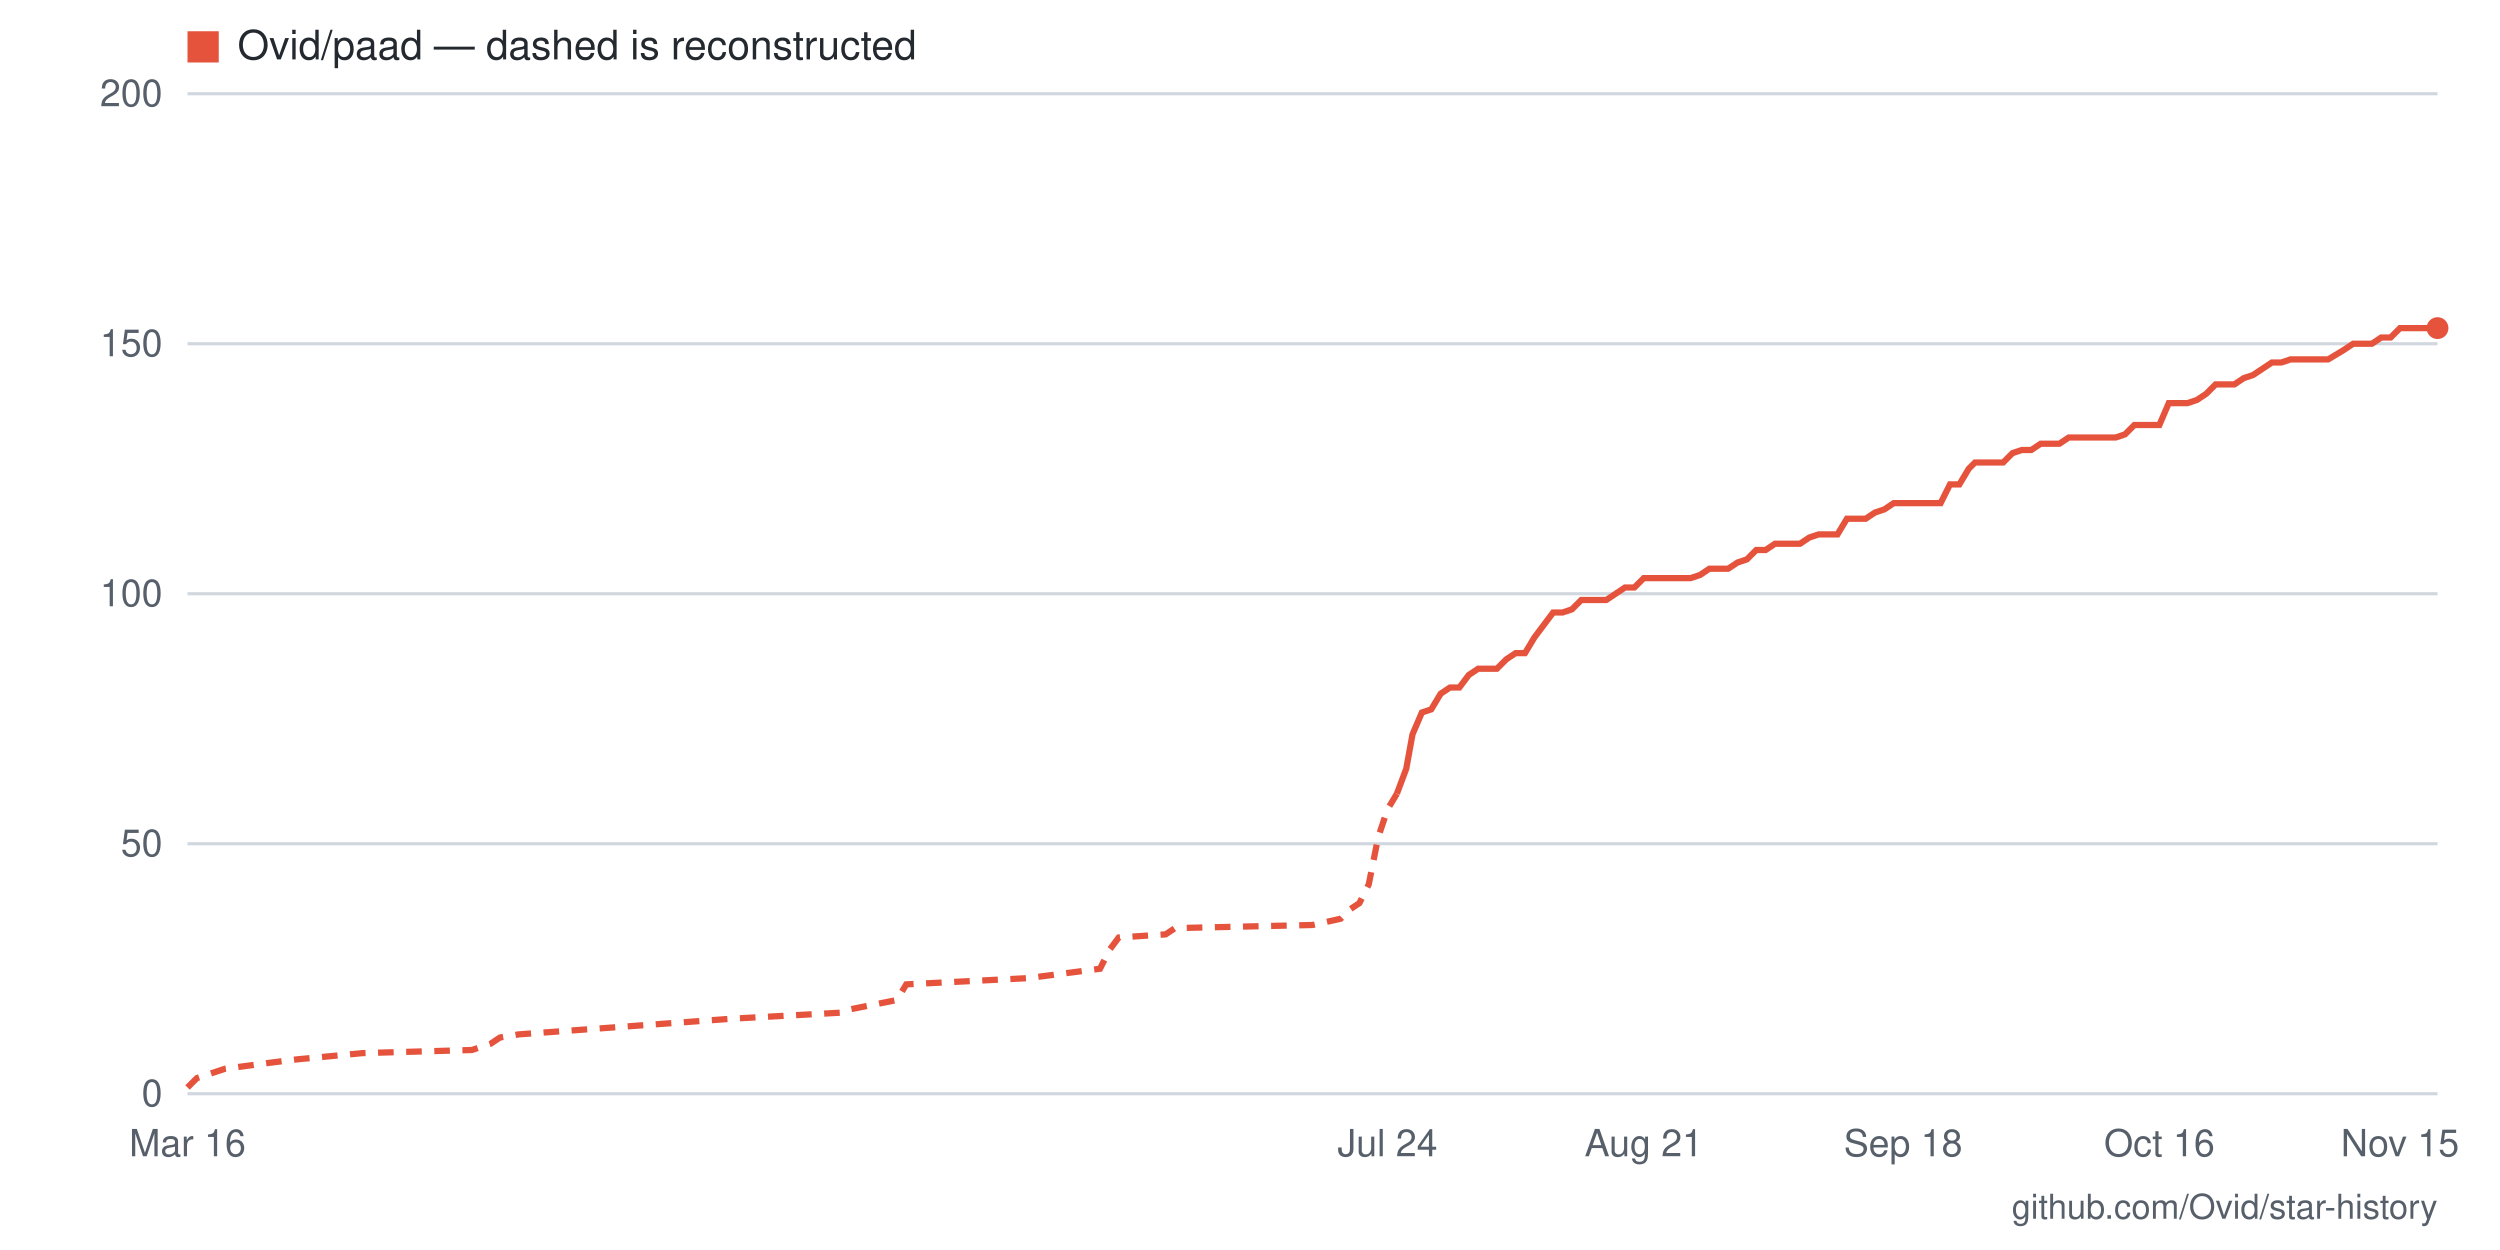
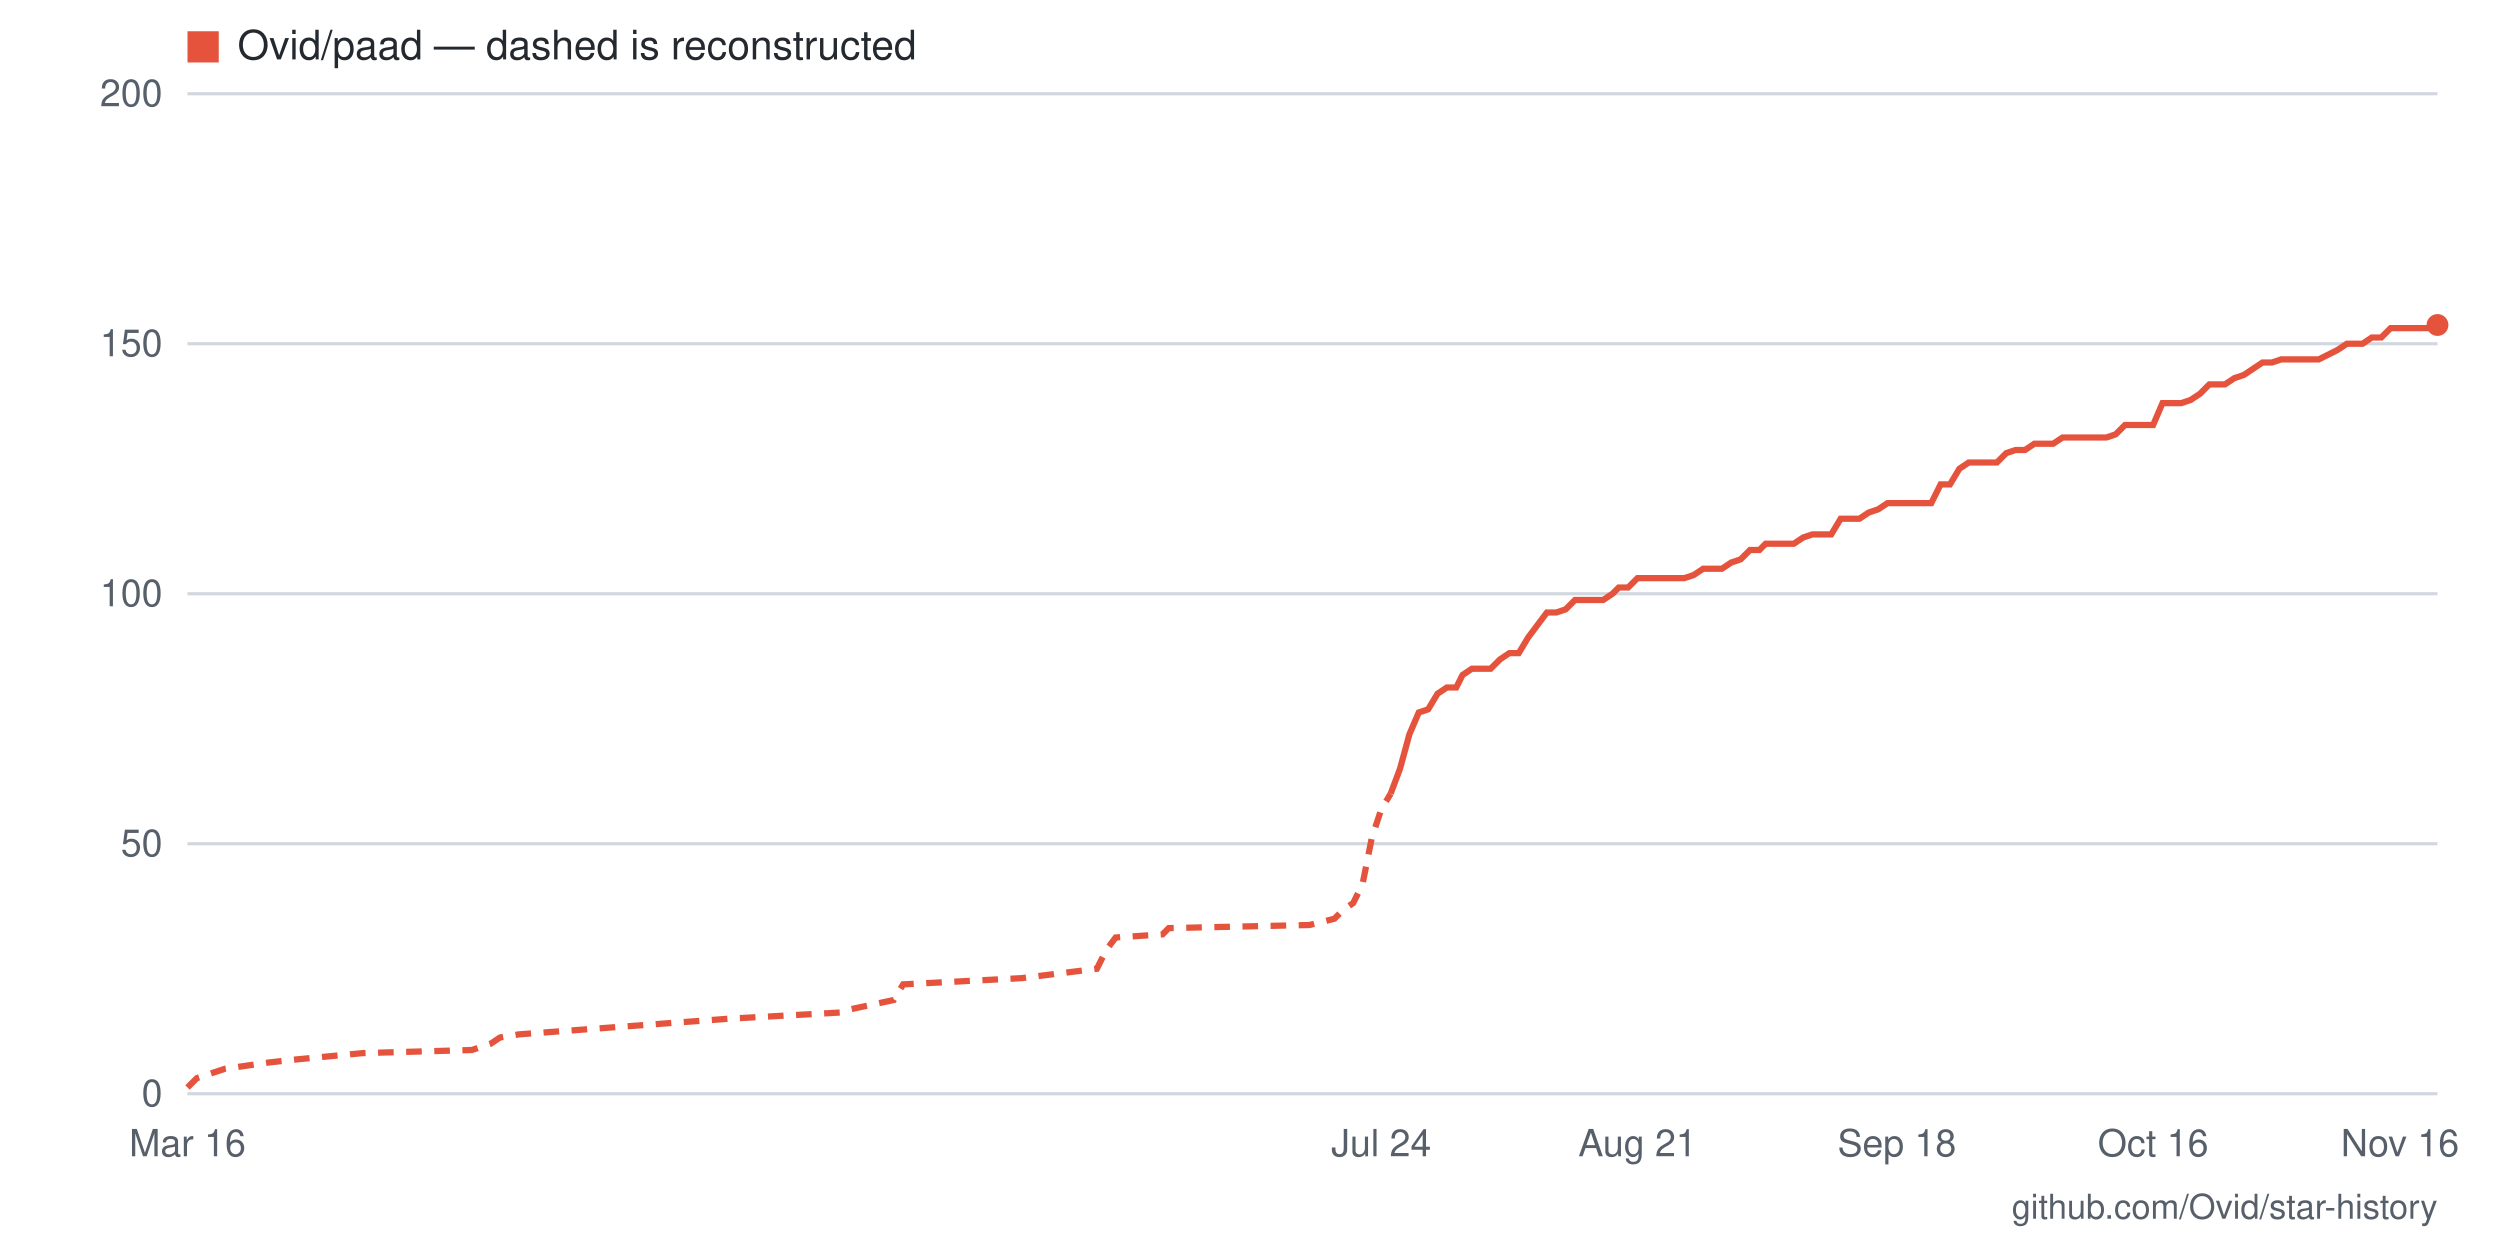
- <svg xmlns="http://www.w3.org/2000/svg" viewBox="0 0 800 400" width="800" height="400" role="img" aria-label="Star history for Ovid/paad: 153 stars as of 2026-11-15">
+ <svg xmlns="http://www.w3.org/2000/svg" viewBox="0 0 800 400" width="800" height="400" role="img" aria-label="Star history for Ovid/paad: 154 stars as of 2026-11-16">
  <rect width="800" height="400" fill="#ffffff" />
  <line x1="60" y1="350" x2="780" y2="350" stroke="#d0d7de" stroke-width="1" />
  <text x="52" y="354" text-anchor="end" font-family="-apple-system,BlinkMacSystemFont,'Segoe UI',Helvetica,Arial,sans-serif" font-size="12" fill="#57606a">0</text>
  <line x1="60" y1="270" x2="780" y2="270" stroke="#d0d7de" stroke-width="1" />
  <text x="52" y="274" text-anchor="end" font-family="-apple-system,BlinkMacSystemFont,'Segoe UI',Helvetica,Arial,sans-serif" font-size="12" fill="#57606a">50</text>
  <line x1="60" y1="190" x2="780" y2="190" stroke="#d0d7de" stroke-width="1" />
  <text x="52" y="194" text-anchor="end" font-family="-apple-system,BlinkMacSystemFont,'Segoe UI',Helvetica,Arial,sans-serif" font-size="12" fill="#57606a">100</text>
  <line x1="60" y1="110" x2="780" y2="110" stroke="#d0d7de" stroke-width="1" />
  <text x="52" y="114" text-anchor="end" font-family="-apple-system,BlinkMacSystemFont,'Segoe UI',Helvetica,Arial,sans-serif" font-size="12" fill="#57606a">150</text>
  <line x1="60" y1="30" x2="780" y2="30" stroke="#d0d7de" stroke-width="1" />
  <text x="52" y="34" text-anchor="end" font-family="-apple-system,BlinkMacSystemFont,'Segoe UI',Helvetica,Arial,sans-serif" font-size="12" fill="#57606a">200</text>
-   <text x="768" y="370" text-anchor="middle" font-family="-apple-system,BlinkMacSystemFont,'Segoe UI',Helvetica,Arial,sans-serif" font-size="12" fill="#57606a">Nov 15</text>
-   <text x="691" y="370" text-anchor="middle" font-family="-apple-system,BlinkMacSystemFont,'Segoe UI',Helvetica,Arial,sans-serif" font-size="12" fill="#57606a">Oct 16</text>
-   <text x="609" y="370" text-anchor="middle" font-family="-apple-system,BlinkMacSystemFont,'Segoe UI',Helvetica,Arial,sans-serif" font-size="12" fill="#57606a">Sep 18</text>
-   <text x="526" y="370" text-anchor="middle" font-family="-apple-system,BlinkMacSystemFont,'Segoe UI',Helvetica,Arial,sans-serif" font-size="12" fill="#57606a">Aug 21</text>
-   <text x="444" y="370" text-anchor="middle" font-family="-apple-system,BlinkMacSystemFont,'Segoe UI',Helvetica,Arial,sans-serif" font-size="12" fill="#57606a">Jul 24</text>
+   <text x="768" y="370" text-anchor="middle" font-family="-apple-system,BlinkMacSystemFont,'Segoe UI',Helvetica,Arial,sans-serif" font-size="12" fill="#57606a">Nov 16</text>
+   <text x="689" y="370" text-anchor="middle" font-family="-apple-system,BlinkMacSystemFont,'Segoe UI',Helvetica,Arial,sans-serif" font-size="12" fill="#57606a">Oct 16</text>
+   <text x="607" y="370" text-anchor="middle" font-family="-apple-system,BlinkMacSystemFont,'Segoe UI',Helvetica,Arial,sans-serif" font-size="12" fill="#57606a">Sep 18</text>
+   <text x="524" y="370" text-anchor="middle" font-family="-apple-system,BlinkMacSystemFont,'Segoe UI',Helvetica,Arial,sans-serif" font-size="12" fill="#57606a">Aug 21</text>
+   <text x="442" y="370" text-anchor="middle" font-family="-apple-system,BlinkMacSystemFont,'Segoe UI',Helvetica,Arial,sans-serif" font-size="12" fill="#57606a">Jul 24</text>
  <text x="60" y="370" text-anchor="middle" font-family="-apple-system,BlinkMacSystemFont,'Segoe UI',Helvetica,Arial,sans-serif" font-size="12" fill="#57606a">Mar 16</text>
-   <polyline fill="none" stroke="#e5533d" stroke-width="2" stroke-dasharray="5 4" points="60,348 63,345 66,344 72,342 87,340 95,339 116,337 151,336 157,334 160,332 166,331 234,326 270,324 272,323 287,320 290,315 329,313 352,310 355,304 358,300 373,299 376,297 420,296 429,294 432,291 435,289 438,283 441,268 444,259 447,254" />
-   <polyline fill="none" stroke="#e5533d" stroke-width="2" points="447,254 450,246 452,235 455,228 458,227 461,222 464,220 467,220 470,216 473,214 476,214 479,214 482,211 485,209 488,209 491,204 494,200 497,196 500,196 503,195 506,192 509,192 511,192 514,192 517,190 520,188 523,188 526,185 529,185 532,185 535,185 538,185 541,185 544,184 547,182 550,182 553,182 556,180 559,179 562,176 565,176 568,174 570,174 573,174 576,174 579,172 582,171 585,171 588,171 591,166 594,166 597,166 600,164 603,163 606,161 609,161 612,161 615,161 618,161 621,161 624,155 627,155 630,150 632,148 635,148 638,148 641,148 644,145 647,144 650,144 653,142 656,142 659,142 662,140 665,140 668,140 671,140 674,140 677,140 680,139 683,136 686,136 689,136 691,136 694,129 697,129 700,129 703,128 706,126 709,123 712,123 715,123 718,121 721,120 724,118 727,116 730,116 733,115 736,115 739,115 742,115 745,115 750,112 753,110 756,110 759,110 762,108 765,108 768,105 771,105 774,105 777,105 780,105" />
-   <circle cx="780" cy="105" r="3.5" fill="#e5533d" />
+   <polyline fill="none" stroke="#e5533d" stroke-width="2" stroke-dasharray="5 4" points="60,348 63,345 66,344 72,342 86,340 95,339 116,337 151,336 157,334 160,332 166,331 233,326 269,324 272,323 286,320 289,315 327,313 351,310 354,304 357,300 372,299 374,297 419,296 427,294 430,291 433,289 436,283 439,268 442,259 445,254" />
+   <polyline fill="none" stroke="#e5533d" stroke-width="2" points="445,254 448,246 451,235 454,228 457,227 460,222 463,220 466,220 468,216 471,214 474,214 477,214 480,211 483,209 486,209 489,204 492,200 495,196 498,196 501,195 504,192 507,192 510,192 513,192 516,190 518,188 521,188 524,185 527,185 530,185 533,185 536,185 539,185 542,184 545,182 548,182 551,182 554,180 557,179 560,176 563,176 565,174 568,174 571,174 574,174 577,172 580,171 583,171 586,171 589,166 592,166 595,166 598,164 601,163 604,161 607,161 610,161 612,161 615,161 618,161 621,155 624,155 627,150 630,148 633,148 636,148 639,148 642,145 645,144 648,144 651,142 654,142 657,142 660,140 662,140 665,140 668,140 671,140 674,140 677,139 680,136 683,136 686,136 689,136 692,129 695,129 698,129 701,128 704,126 707,123 709,123 712,123 715,121 718,120 721,118 724,116 727,116 730,115 733,115 736,115 739,115 742,115 748,112 751,110 754,110 756,110 759,108 762,108 765,105 768,105 771,105 774,105 777,105 780,104" />
+   <circle cx="780" cy="104" r="3.5" fill="#e5533d" />
  <rect x="60" y="10" width="10" height="10" fill="#e5533d" />
  <text x="76" y="19" font-family="-apple-system,BlinkMacSystemFont,'Segoe UI',Helvetica,Arial,sans-serif" font-size="13" fill="#24292f">Ovid/paad — dashed is reconstructed</text>
  <text x="780" y="390" text-anchor="end" font-family="-apple-system,BlinkMacSystemFont,'Segoe UI',Helvetica,Arial,sans-serif" font-size="11" fill="#57606a">github.com/Ovid/star-history</text>
</svg>
